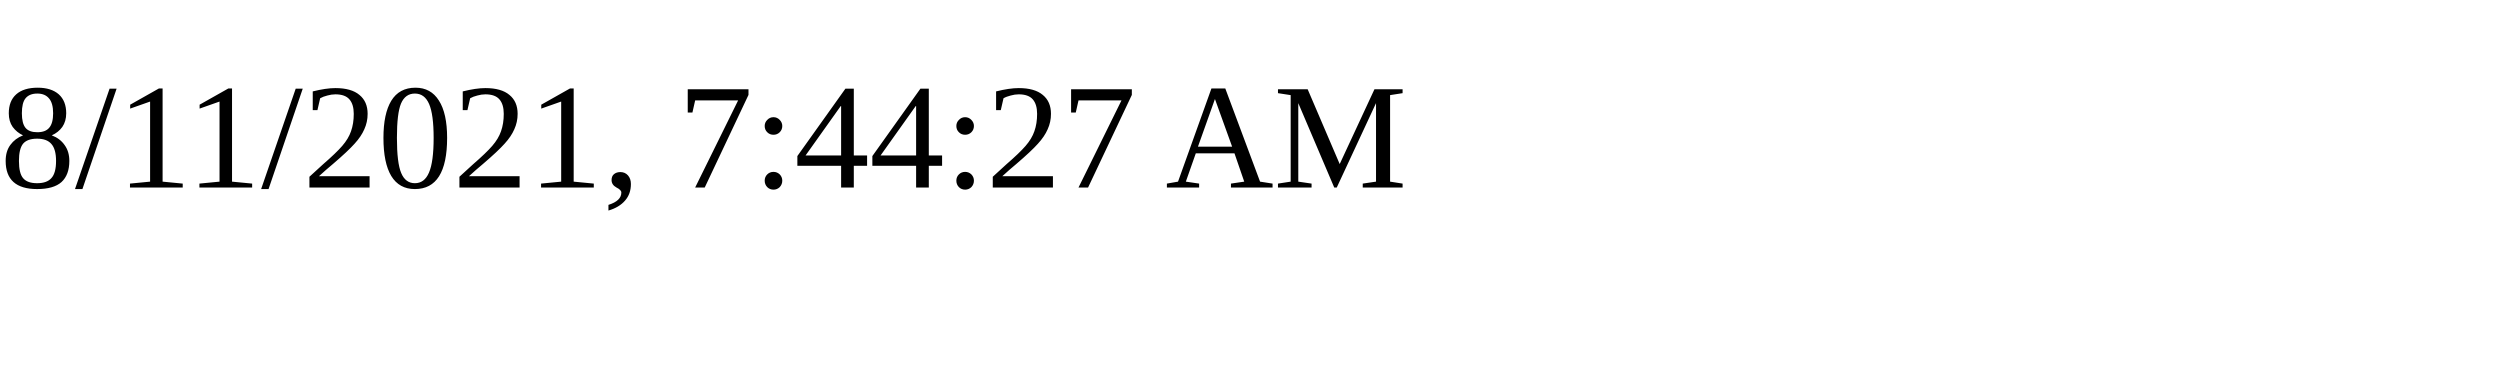
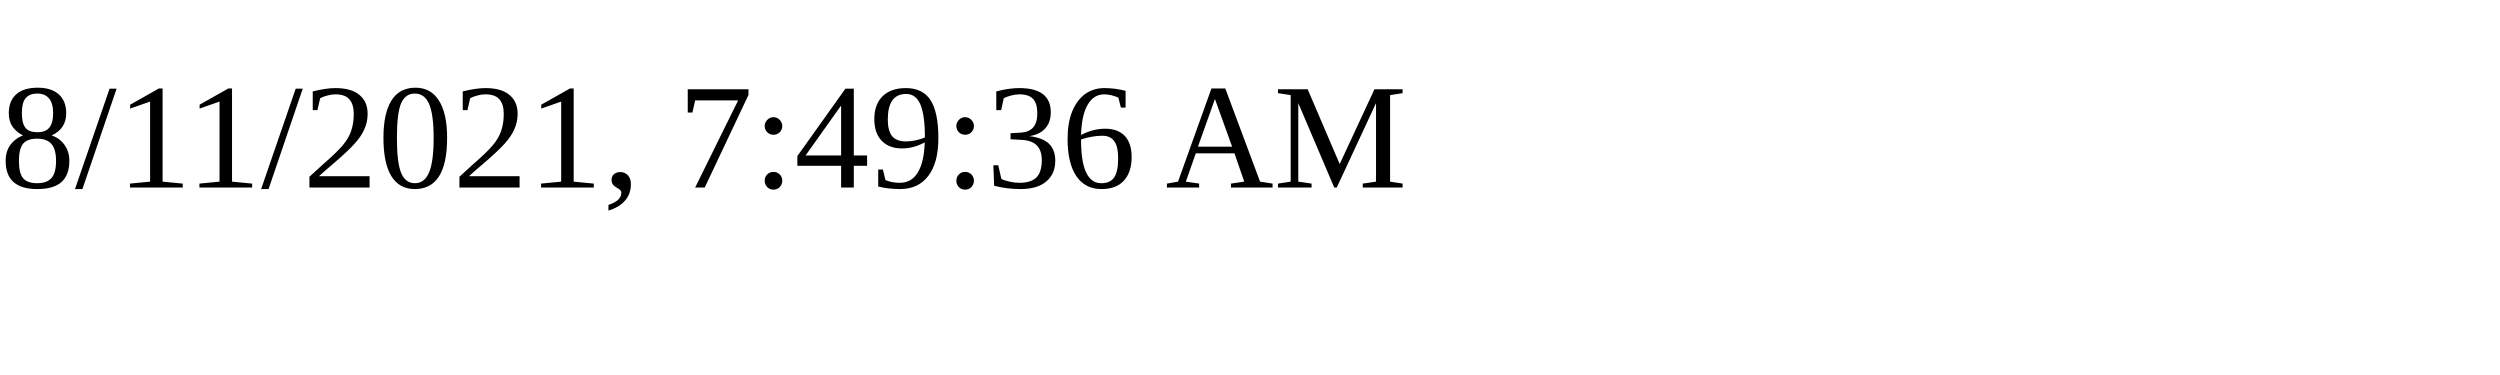
<svg xmlns="http://www.w3.org/2000/svg" height="30" width="200">
-   <text x="0" y="15">8/11/2021, 7:44:27 AM</text>
+   <text x="0" y="15">8/11/2021, 7:49:36 AM</text>
</svg>
